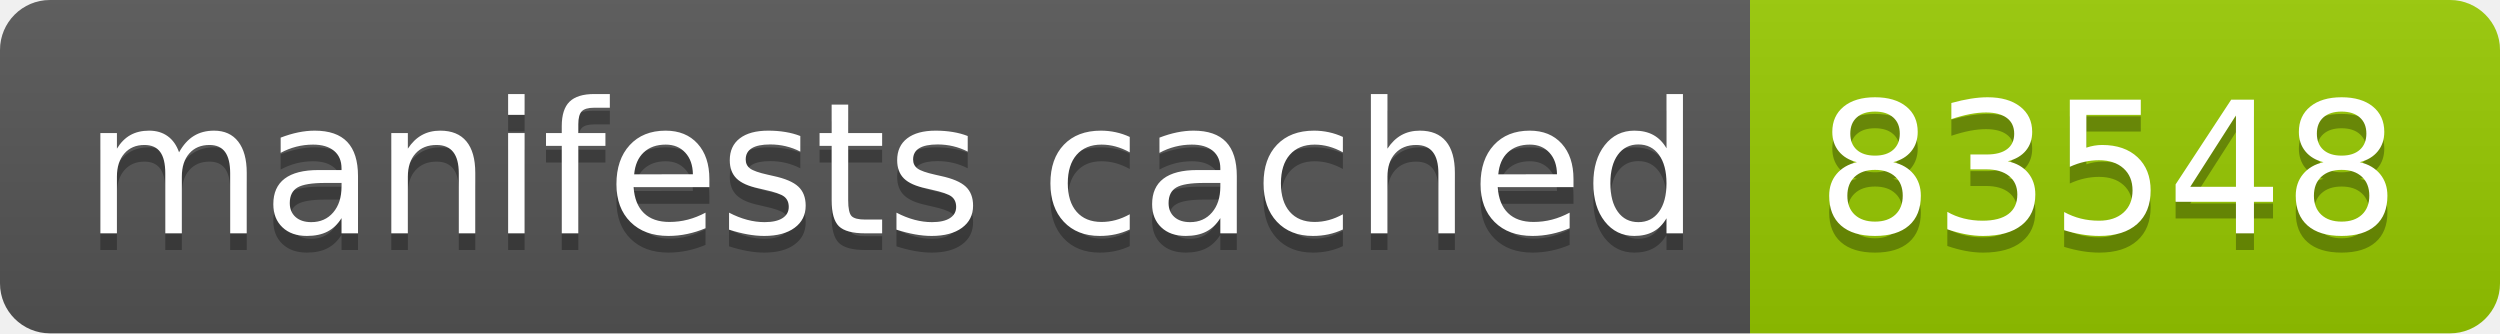
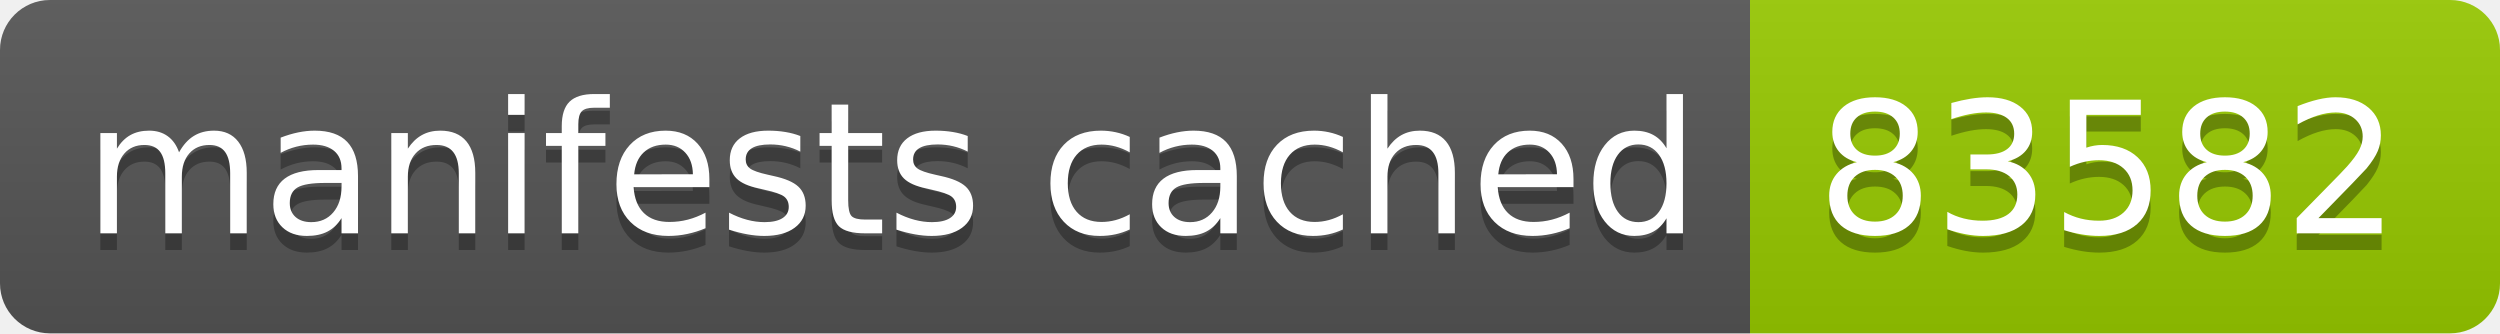
- <svg xmlns="http://www.w3.org/2000/svg" width="150" height="20" role="img" aria-label="manifests cached: 83548">
+ <svg xmlns="http://www.w3.org/2000/svg" width="150" height="20" role="img" aria-label="manifests cached: 83582">
  <linearGradient id="s" x2="0" y2="100%">
    <stop offset="0" stop-color="#bbb" stop-opacity=".1" />
    <stop offset="1" stop-opacity=".1" />
  </linearGradient>
  <clipPath id="r">
    <rect width="150" height="20" rx="3" fill="#fff" />
  </clipPath>
  <g clip-path="url(#r)">
    <rect width="105" height="20" fill="#555" />
    <rect x="105" width="45" height="20" fill="#97ca00" />
    <rect width="150" height="20" fill="url(#s)" />
  </g>
  <g fill="#fff" text-anchor="middle" font-family="Verdana,Geneva,DejaVu Sans,sans-serif" text-rendering="geometricPrecision" font-size="110">
    <text aria-hidden="true" x="535" y="150" fill="#010101" fill-opacity=".3" transform="scale(.1)" textLength="950">manifests cached</text>
    <text x="535" y="140" transform="scale(.1)" fill="#fff" textLength="950">manifests cached</text>
-     <text aria-hidden="true" x="1265" y="150" fill="#010101" fill-opacity=".3" transform="scale(.1)" textLength="350">83548</text>
-     <text x="1265" y="140" transform="scale(.1)" fill="#fff" textLength="350">83548</text>
+     <text aria-hidden="true" x="1265" y="150" fill="#010101" fill-opacity=".3" transform="scale(.1)" textLength="350">83582</text>
+     <text x="1265" y="140" transform="scale(.1)" fill="#fff" textLength="350">83582</text>
  </g>
</svg>
